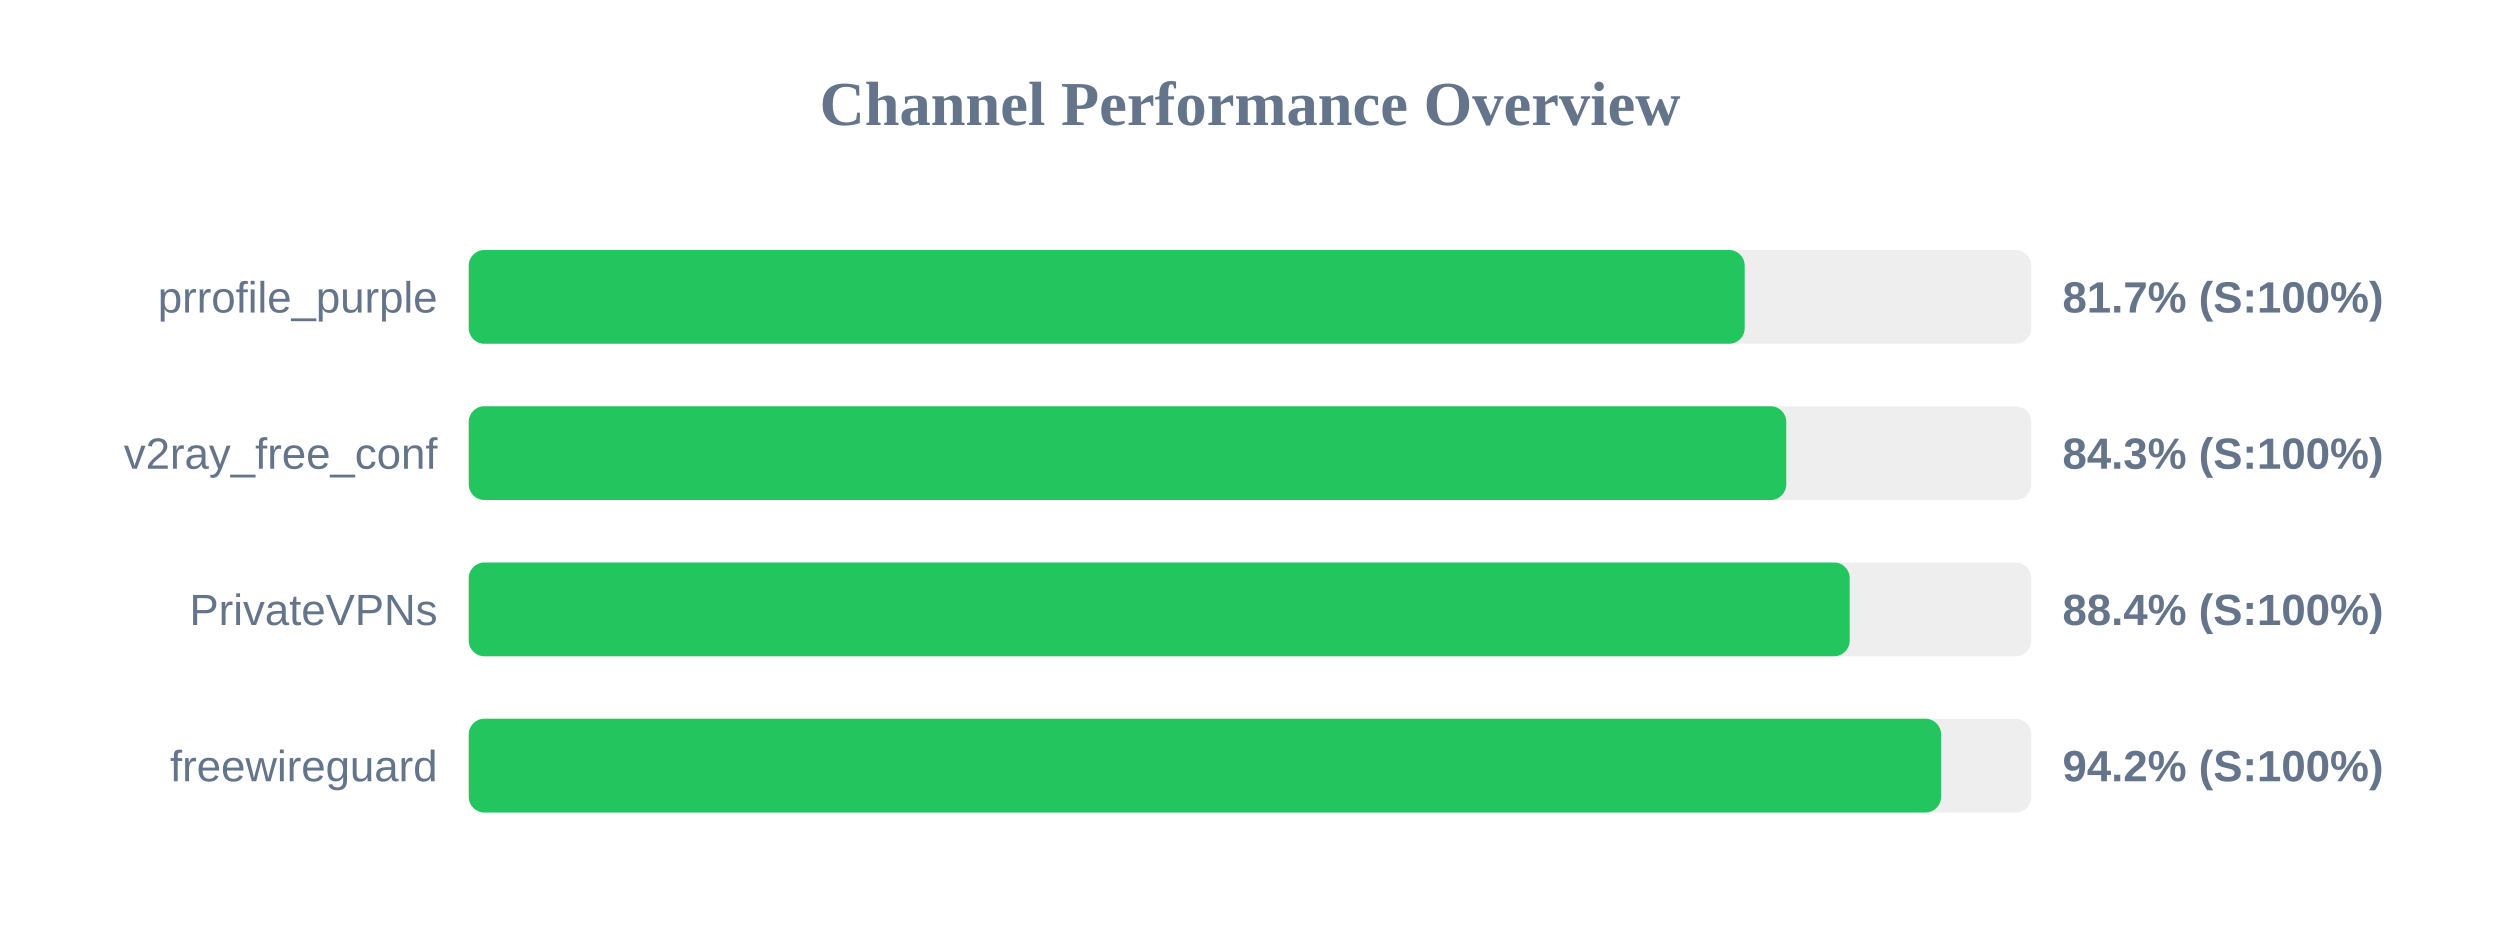
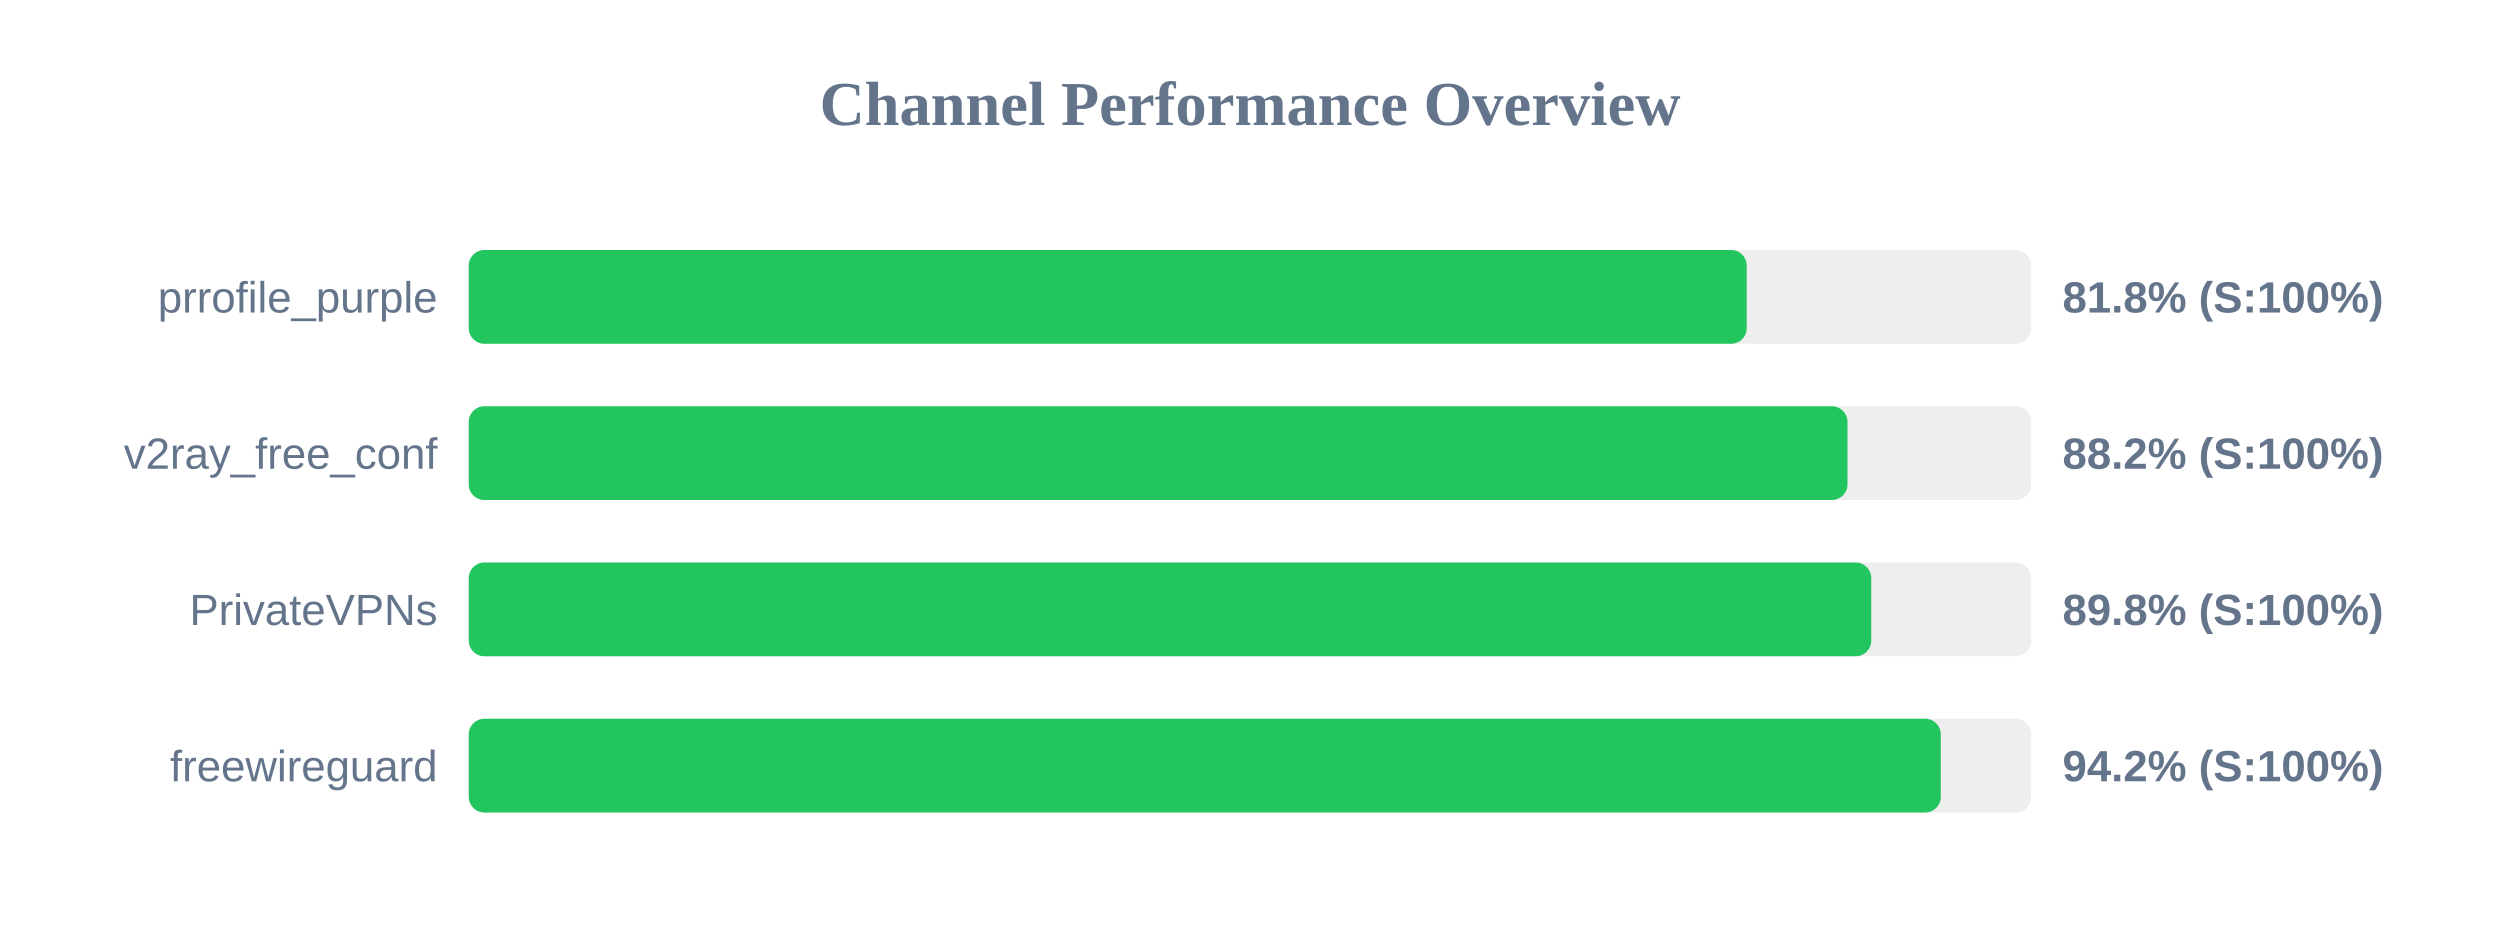
<svg xmlns="http://www.w3.org/2000/svg" width="800" height="300" version="1.1">
  <style>
        .row { font: 14px Arial; fill: #64748b; }
        .score { font: bold 14px Arial; fill: #64748b; }
    </style>
  <text x="400" y="40" text-anchor="middle" font-size="20px" font-weight="bold" fill="#64748b">Channel Performance Overview</text>
  <rect x="150" y="80" width="500" height="30" fill="#eee" rx="5" />
-   <rect x="150" y="80" width="408.3" height="30" fill="#22c55e" rx="5" />
+   <rect x="150" y="80" width="408.95" height="30" fill="#22c55e" rx="5" />
  <text x="140" y="100" text-anchor="end" class="row">prrofile_purple</text>
-   <text x="660" y="100" text-anchor="start" class="score">81.7% (S:100%)</text>
+   <text x="660" y="100" text-anchor="start" class="score">81.8% (S:100%)</text>
  <rect x="150" y="130" width="500" height="30" fill="#eee" rx="5" />
-   <rect x="150" y="130" width="421.6" height="30" fill="#22c55e" rx="5" />
+   <rect x="150" y="130" width="441.2" height="30" fill="#22c55e" rx="5" />
  <text x="140" y="150" text-anchor="end" class="row">v2ray_free_conf</text>
-   <text x="660" y="150" text-anchor="start" class="score">84.3% (S:100%)</text>
+   <text x="660" y="150" text-anchor="start" class="score">88.2% (S:100%)</text>
  <rect x="150" y="180" width="500" height="30" fill="#eee" rx="5" />
-   <rect x="150" y="180" width="441.9" height="30" fill="#22c55e" rx="5" />
+   <rect x="150" y="180" width="448.8" height="30" fill="#22c55e" rx="5" />
  <text x="140" y="200" text-anchor="end" class="row">PrivateVPNs</text>
-   <text x="660" y="200" text-anchor="start" class="score">88.4% (S:100%)</text>
+   <text x="660" y="200" text-anchor="start" class="score">89.8% (S:100%)</text>
  <rect x="150" y="230" width="500" height="30" fill="#eee" rx="5" />
-   <rect x="150" y="230" width="471.15" height="30" fill="#22c55e" rx="5" />
+   <rect x="150" y="230" width="471.05" height="30" fill="#22c55e" rx="5" />
  <text x="140" y="250" text-anchor="end" class="row">freewireguard</text>
  <text x="660" y="250" text-anchor="start" class="score">94.2% (S:100%)</text>
</svg>
